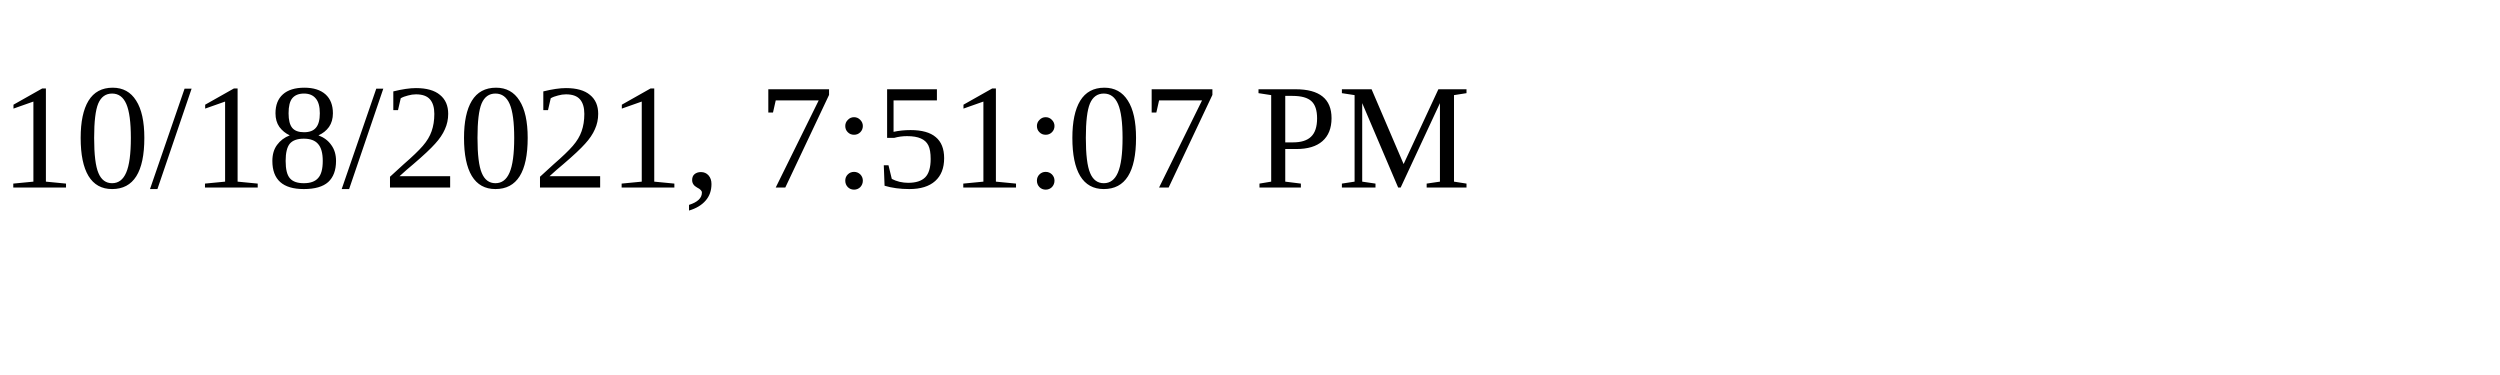
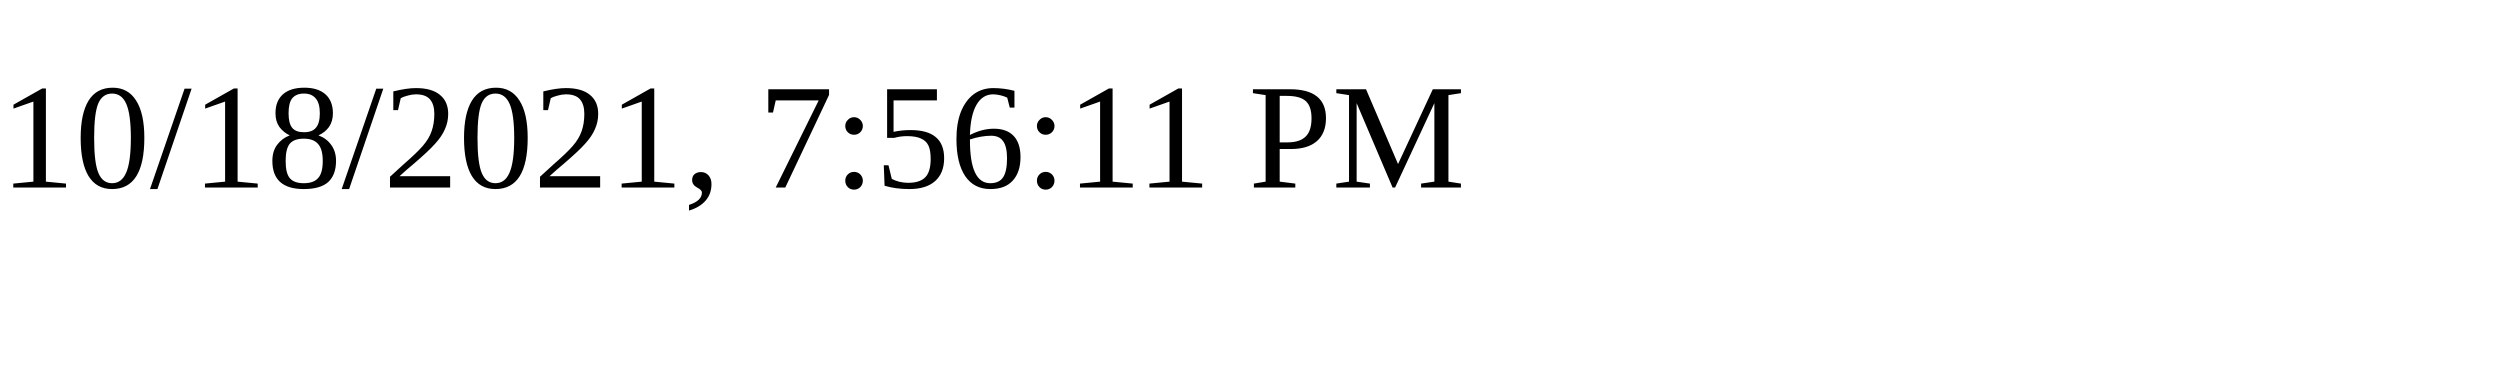
<svg xmlns="http://www.w3.org/2000/svg" height="30" width="200">
-   <text x="0" y="15">10/18/2021, 7:51:07 PM</text>
+   <text x="0" y="15">10/18/2021, 7:56:11 PM</text>
</svg>
